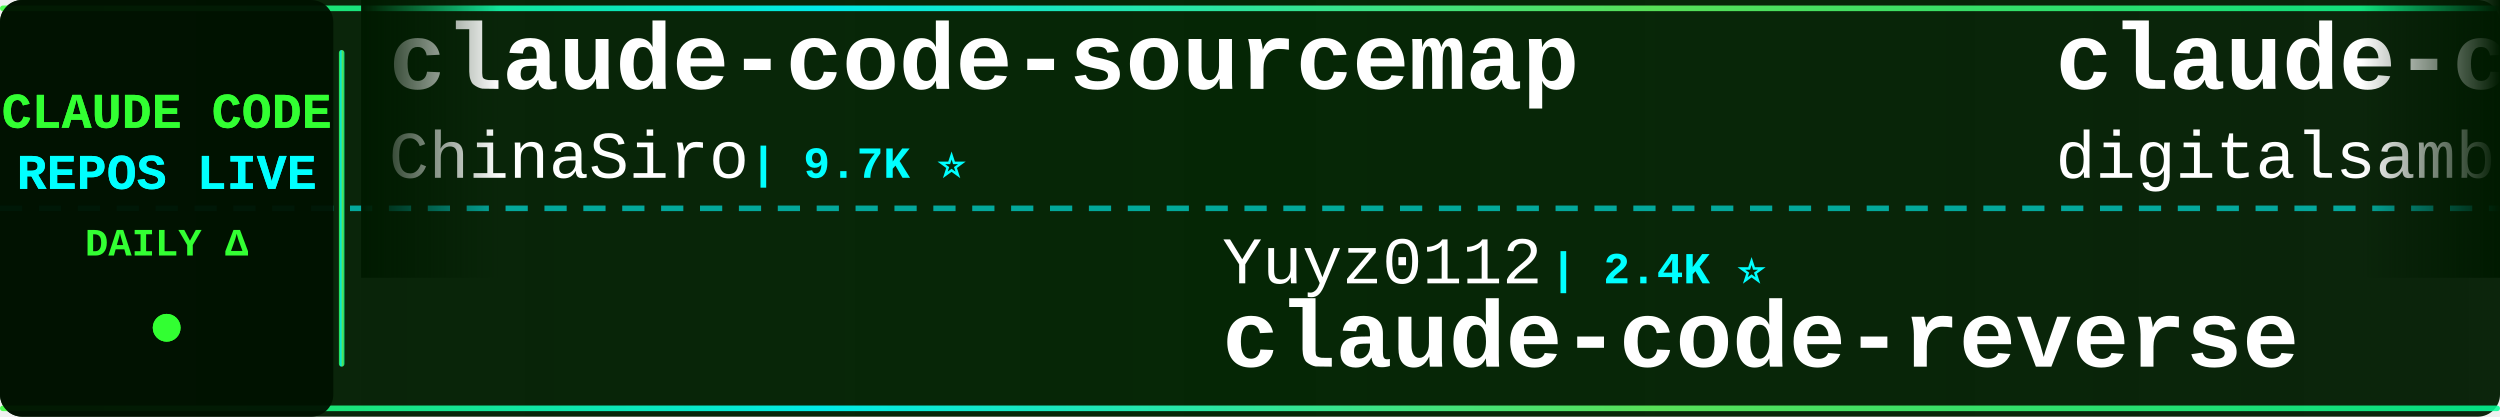
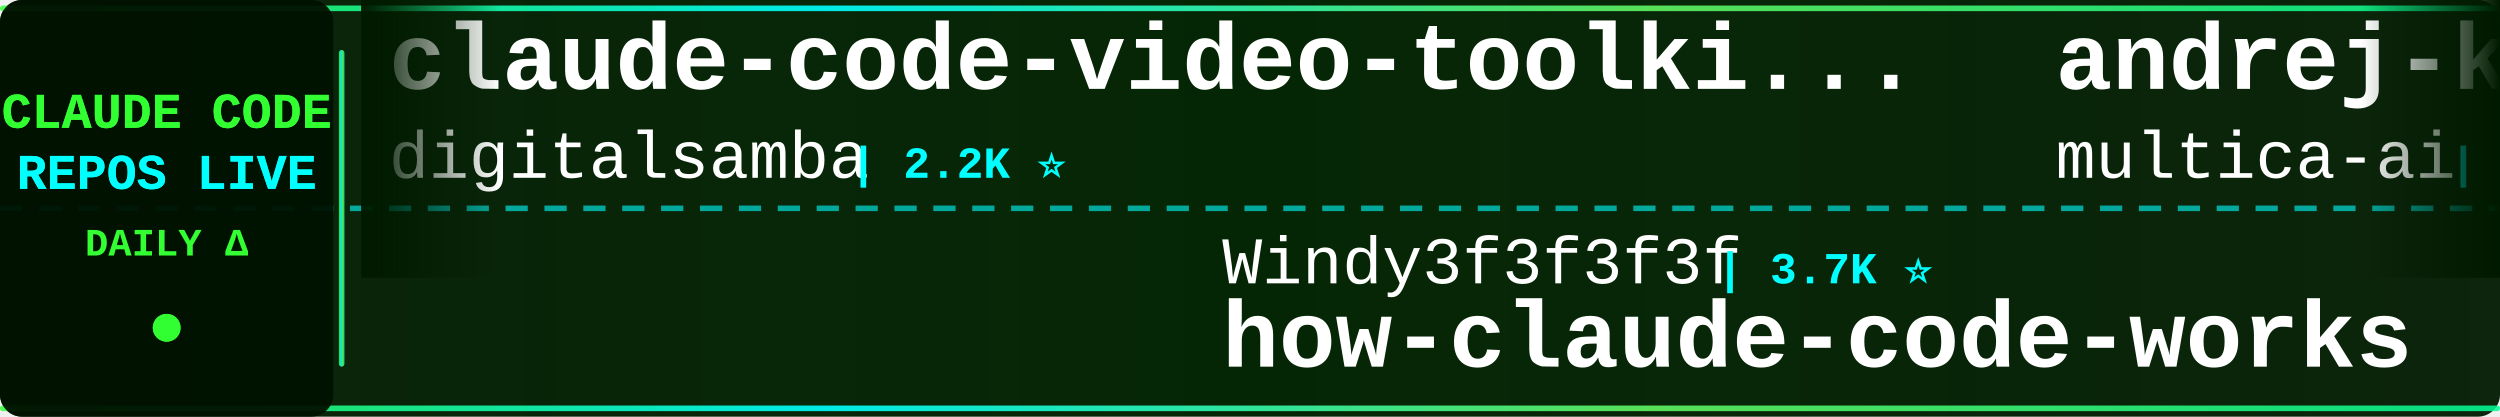
<svg xmlns="http://www.w3.org/2000/svg" width="900" height="150">
  <defs>
    <linearGradient id="tickerBg" x1="0%" y1="0%" x2="100%" y2="0%">
      <stop offset="0%" style="stop-color:#001a00;stop-opacity:0.95" />
      <stop offset="50%" style="stop-color:#002200;stop-opacity:0.98" />
      <stop offset="100%" style="stop-color:#001a00;stop-opacity:0.95" />
    </linearGradient>
    <linearGradient id="borderGrad" x1="0%" y1="0%" x2="100%" y2="0%">
      <stop offset="0%" style="stop-color:#33ff33;stop-opacity:0.85">
        <animate attributeName="stop-opacity" values="0.85;1;0.85" dur="2s" repeatCount="indefinite" />
      </stop>
      <stop offset="33%" style="stop-color:#00ffff;stop-opacity:0.9">
        <animate attributeName="stop-opacity" values="0.9;1;0.9" dur="2.2s" repeatCount="indefinite" />
      </stop>
      <stop offset="66%" style="stop-color:#66ff66;stop-opacity:0.85">
        <animate attributeName="stop-opacity" values="0.85;1;0.85" dur="1.8s" repeatCount="indefinite" />
      </stop>
      <stop offset="100%" style="stop-color:#00ff99;stop-opacity:0.85">
        <animate attributeName="stop-opacity" values="0.85;1;0.85" dur="2s" repeatCount="indefinite" />
      </stop>
    </linearGradient>
    <filter id="textGlow">
      <feGaussianBlur stdDeviation="0.1" result="coloredBlur" />
      <feMerge>
        <feMergeNode in="coloredBlur" />
        <feMergeNode in="SourceGraphic" />
      </feMerge>
    </filter>
    <filter id="metricGlow">
      <feGaussianBlur stdDeviation="0.2" result="coloredBlur" />
      <feMerge>
        <feMergeNode in="coloredBlur" />
        <feMergeNode in="SourceGraphic" />
      </feMerge>
    </filter>
    <linearGradient id="leftFade" x1="0%" y1="0%" x2="100%" y2="0%">
      <stop offset="0%" style="stop-color:#001a00;stop-opacity:1" />
      <stop offset="100%" style="stop-color:#001a00;stop-opacity:0" />
    </linearGradient>
    <linearGradient id="rightFade" x1="0%" y1="0%" x2="100%" y2="0%">
      <stop offset="0%" style="stop-color:#001a00;stop-opacity:0" />
      <stop offset="100%" style="stop-color:#001a00;stop-opacity:1" />
    </linearGradient>
  </defs>
  <rect width="900" height="150" fill="url(#tickerBg)" rx="8" />
  <rect x="0" y="2" width="900" height="2" fill="url(#borderGrad)" rx="1" />
  <rect x="0" y="146" width="900" height="2" fill="url(#borderGrad)" rx="1" />
  <line x1="0" y1="75" x2="900" y2="75" stroke="#00ffff" stroke-width="2" stroke-dasharray="8 6" opacity="0.6" />
  <rect x="0" y="0" width="120" height="150" fill="#001100" opacity="0.95" rx="8" />
  <text x="60" y="46" font-family="'Courier New', monospace" font-size="18" font-weight="bold" fill="#33ff33" text-anchor="middle" filter="url(#textGlow)">
    CLAUDE CODE
  </text>
  <text x="60" y="68" font-family="'Courier New', monospace" font-size="18" font-weight="bold" fill="#00ffff" text-anchor="middle" filter="url(#textGlow)">
    REPOS LIVE
  </text>
  <text x="60" y="92" font-family="'Courier New', monospace" font-size="14" font-weight="bold" fill="#33ff33" text-anchor="middle">
    DAILY Δ
  </text>
  <circle cx="60" cy="118" r="5" fill="#33ff33" filter="url(#metricGlow)">
    <animate attributeName="r" values="4;6;4" dur="1.5s" repeatCount="indefinite" />
    <animate attributeName="opacity" values="0.6;1;0.6" dur="1.5s" repeatCount="indefinite" />
  </circle>
  <rect x="122" y="18" width="2" height="114" fill="url(#borderGrad)" rx="1" />
  <clipPath id="tickerClip">
    <rect x="130" y="0" width="770" height="150" />
  </clipPath>
  <g clip-path="url(#tickerClip)">
    <g id="tickerItems">
      <animateTransform attributeName="transform" attributeType="XML" type="translate" from="0 0" to="-3000 0" dur="54s" repeatCount="indefinite" />
      <g transform="translate(0, 0)">
-         <text x="140" y="32" font-family="'Courier New', monospace" font-size="34" font-weight="bold" fill="#ffffff">claude-code-sourcemap</text>
-         <text x="140" y="64" font-family="'Courier New', monospace" font-size="24" font-weight="normal" fill="#ffffff" opacity="1.0">ChinaSiro</text>
-         <text x="270" y="64" font-family="'Courier New', monospace" font-size="16" font-weight="bold" fill="#00ffff"> | 9.7K ⭐</text>
+         <text x="140" y="32" font-family="'Courier New', monospace" font-size="34" font-weight="bold" fill="#ffffff">claude-code-video-toolki...</text>
+         <text x="140" y="64" font-family="'Courier New', monospace" font-size="24" font-weight="normal" fill="#ffffff" opacity="1.0">digitalsamba</text>
+         <text x="306" y="64" font-family="'Courier New', monospace" font-size="16" font-weight="bold" fill="#00ffff"> | 2.2K ⭐</text>
      </g>
      <g transform="translate(300, 0)">
-         <text x="140" y="102" font-family="'Courier New', monospace" font-size="24" font-weight="normal" fill="#ffffff" opacity="1.0">Yuyz0112</text>
-         <text x="258" y="102" font-family="'Courier New', monospace" font-size="16" font-weight="bold" fill="#00ffff"> | 2.4K ⭐</text>
-         <text x="140" y="132" font-family="'Courier New', monospace" font-size="34" font-weight="bold" fill="#ffffff">claude-code-reverse</text>
+         <text x="140" y="102" font-family="'Courier New', monospace" font-size="24" font-weight="normal" fill="#ffffff" opacity="1.0">Windy3f3f3f3f</text>
+         <text x="318" y="102" font-family="'Courier New', monospace" font-size="16" font-weight="bold" fill="#00ffff"> | 3.7K ⭐</text>
+         <text x="140" y="132" font-family="'Courier New', monospace" font-size="34" font-weight="bold" fill="#ffffff">how-claude-code-works</text>
      </g>
      <g transform="translate(600, 0)">
+         <text x="140" y="32" font-family="'Courier New', monospace" font-size="34" font-weight="bold" fill="#ffffff">andrej-karpathy-skills</text>
+         <text x="140" y="64" font-family="'Courier New', monospace" font-size="24" font-weight="normal" fill="#ffffff" opacity="1.0">multica-ai</text>
+         <text x="282" y="64" font-family="'Courier New', monospace" font-size="16" font-weight="bold" fill="#00ffff"> | 216.9K ⭐ +21</text>
+       </g>
+       <g transform="translate(900, 0)">
+         <text x="140" y="102" font-family="'Courier New', monospace" font-size="24" font-weight="normal" fill="#ffffff" opacity="1.0">Alishahryar1</text>
+         <text x="306" y="102" font-family="'Courier New', monospace" font-size="16" font-weight="bold" fill="#00ffff"> | 56.7K ⭐ +24</text>
+         <text x="140" y="132" font-family="'Courier New', monospace" font-size="34" font-weight="bold" fill="#ffffff">free-claude-code</text>
+       </g>
+       <g transform="translate(1200, 0)">
+         <text x="140" y="32" font-family="'Courier New', monospace" font-size="34" font-weight="bold" fill="#ffffff">claude-code-proxy</text>
+         <text x="140" y="64" font-family="'Courier New', monospace" font-size="24" font-weight="normal" fill="#ffffff" opacity="1.0">1rgs</text>
+         <text x="210" y="64" font-family="'Courier New', monospace" font-size="16" font-weight="bold" fill="#00ffff"> | 3.8K ⭐ +1</text>
+       </g>
+       <g transform="translate(1500, 0)">
+         <text x="140" y="102" font-family="'Courier New', monospace" font-size="24" font-weight="normal" fill="#ffffff" opacity="1.0">pengchengneo</text>
+         <text x="306" y="102" font-family="'Courier New', monospace" font-size="16" font-weight="bold" fill="#00ffff"> | 1.8K ⭐</text>
+         <text x="140" y="132" font-family="'Courier New', monospace" font-size="34" font-weight="bold" fill="#ffffff">Claude-Code</text>
+       </g>
+       <g transform="translate(1800, 0)">
+         <text x="140" y="32" font-family="'Courier New', monospace" font-size="34" font-weight="bold" fill="#ffffff">claude-code-source-build</text>
+         <text x="140" y="64" font-family="'Courier New', monospace" font-size="24" font-weight="normal" fill="#ffffff" opacity="1.0">andrew-kramer-inno</text>
+         <text x="378" y="64" font-family="'Courier New', monospace" font-size="16" font-weight="bold" fill="#00ffff"> | 594 ⭐</text>
+       </g>
+       <g transform="translate(2100, 0)">
+         <text x="140" y="102" font-family="'Courier New', monospace" font-size="24" font-weight="normal" fill="#ffffff" opacity="1.0">huangjia2019</text>
+         <text x="306" y="102" font-family="'Courier New', monospace" font-size="16" font-weight="bold" fill="#00ffff"> | 1.1K ⭐</text>
+         <text x="140" y="132" font-family="'Courier New', monospace" font-size="34" font-weight="bold" fill="#ffffff">claude-code-engineering</text>
+       </g>
+       <g transform="translate(2400, 0)">
+         <text x="140" y="32" font-family="'Courier New', monospace" font-size="34" font-weight="bold" fill="#ffffff">pi-vs-claude-code</text>
+         <text x="140" y="64" font-family="'Courier New', monospace" font-size="24" font-weight="normal" fill="#ffffff" opacity="1.0">disler</text>
+         <text x="234" y="64" font-family="'Courier New', monospace" font-size="16" font-weight="bold" fill="#00ffff"> | 1.7K ⭐</text>
+       </g>
+       <g transform="translate(2700, 0)">
+         <text x="140" y="102" font-family="'Courier New', monospace" font-size="24" font-weight="normal" fill="#ffffff" opacity="1.0">ccplugins</text>
+         <text x="270" y="102" font-family="'Courier New', monospace" font-size="16" font-weight="bold" fill="#00ffff"> | 966 ⭐</text>
+         <text x="140" y="132" font-family="'Courier New', monospace" font-size="34" font-weight="bold" fill="#ffffff">awesome-claude-code-plug...</text>
+       </g>
+       <g transform="translate(3000, 0)">
        <text x="140" y="32" font-family="'Courier New', monospace" font-size="34" font-weight="bold" fill="#ffffff">claude-code-video-toolki...</text>
        <text x="140" y="64" font-family="'Courier New', monospace" font-size="24" font-weight="normal" fill="#ffffff" opacity="1.0">digitalsamba</text>
-         <text x="306" y="64" font-family="'Courier New', monospace" font-size="16" font-weight="bold" fill="#00ffff"> | 2.2K ⭐ +1</text>
-       </g>
-       <g transform="translate(900, 0)">
-         <text x="140" y="102" font-family="'Courier New', monospace" font-size="24" font-weight="normal" fill="#ffffff" opacity="1.0">liuup</text>
-         <text x="222" y="102" font-family="'Courier New', monospace" font-size="16" font-weight="bold" fill="#00ffff"> | 4.0K ⭐</text>
-         <text x="140" y="132" font-family="'Courier New', monospace" font-size="34" font-weight="bold" fill="#ffffff">claude-code-analysis</text>
-       </g>
-       <g transform="translate(1200, 0)">
-         <text x="140" y="32" font-family="'Courier New', monospace" font-size="34" font-weight="bold" fill="#ffffff">claude-code-local</text>
-         <text x="140" y="64" font-family="'Courier New', monospace" font-size="24" font-weight="normal" fill="#ffffff" opacity="1.0">nicedreamzapp</text>
-         <text x="318" y="64" font-family="'Courier New', monospace" font-size="16" font-weight="bold" fill="#00ffff"> | 3.3K ⭐</text>
-       </g>
-       <g transform="translate(1500, 0)">
-         <text x="140" y="102" font-family="'Courier New', monospace" font-size="24" font-weight="normal" fill="#ffffff" opacity="1.0">shareAI-lab</text>
-         <text x="294" y="102" font-family="'Courier New', monospace" font-size="16" font-weight="bold" fill="#00ffff"> | 78.0K ⭐ +16</text>
-         <text x="140" y="132" font-family="'Courier New', monospace" font-size="34" font-weight="bold" fill="#ffffff">learn-claude-code</text>
-       </g>
-       <g transform="translate(1800, 0)">
-         <text x="140" y="32" font-family="'Courier New', monospace" font-size="34" font-weight="bold" fill="#ffffff">Open-ClaudeCode</text>
-         <text x="140" y="64" font-family="'Courier New', monospace" font-size="24" font-weight="normal" fill="#ffffff" opacity="1.0">LING71671</text>
-         <text x="270" y="64" font-family="'Courier New', monospace" font-size="16" font-weight="bold" fill="#00ffff"> | 962 ⭐</text>
-       </g>
-       <g transform="translate(2100, 0)">
-         <text x="140" y="102" font-family="'Courier New', monospace" font-size="24" font-weight="normal" fill="#ffffff" opacity="1.0">multica-ai</text>
-         <text x="282" y="102" font-family="'Courier New', monospace" font-size="16" font-weight="bold" fill="#00ffff"> | 216.8K ⭐ +60</text>
-         <text x="140" y="132" font-family="'Courier New', monospace" font-size="34" font-weight="bold" fill="#ffffff">andrej-karpathy-skills</text>
-       </g>
-       <g transform="translate(2400, 0)">
-         <text x="140" y="32" font-family="'Courier New', monospace" font-size="34" font-weight="bold" fill="#ffffff">claude-code-spec-workflo...</text>
-         <text x="140" y="64" font-family="'Courier New', monospace" font-size="24" font-weight="normal" fill="#ffffff" opacity="1.0">Pimzino</text>
-         <text x="246" y="64" font-family="'Courier New', monospace" font-size="16" font-weight="bold" fill="#00ffff"> | 3.9K ⭐</text>
-       </g>
-       <g transform="translate(2700, 0)">
-         <text x="140" y="102" font-family="'Courier New', monospace" font-size="24" font-weight="normal" fill="#ffffff" opacity="1.0">affaan-m</text>
-         <text x="258" y="102" font-family="'Courier New', monospace" font-size="16" font-weight="bold" fill="#00ffff"> | 272.8K ⭐ +207</text>
-         <text x="140" y="132" font-family="'Courier New', monospace" font-size="34" font-weight="bold" fill="#ffffff">ECC</text>
-       </g>
-       <g transform="translate(3000, 0)">
-         <text x="140" y="32" font-family="'Courier New', monospace" font-size="34" font-weight="bold" fill="#ffffff">claude-code-sourcemap</text>
-         <text x="140" y="64" font-family="'Courier New', monospace" font-size="24" font-weight="normal" fill="#ffffff" opacity="1.0">ChinaSiro</text>
-         <text x="270" y="64" font-family="'Courier New', monospace" font-size="16" font-weight="bold" fill="#00ffff"> | 9.7K ⭐</text>
+         <text x="306" y="64" font-family="'Courier New', monospace" font-size="16" font-weight="bold" fill="#00ffff"> | 2.2K ⭐</text>
      </g>
      <g transform="translate(3300, 0)">
-         <text x="140" y="102" font-family="'Courier New', monospace" font-size="24" font-weight="normal" fill="#ffffff" opacity="1.0">Yuyz0112</text>
-         <text x="258" y="102" font-family="'Courier New', monospace" font-size="16" font-weight="bold" fill="#00ffff"> | 2.4K ⭐</text>
-         <text x="140" y="132" font-family="'Courier New', monospace" font-size="34" font-weight="bold" fill="#ffffff">claude-code-reverse</text>
+         <text x="140" y="102" font-family="'Courier New', monospace" font-size="24" font-weight="normal" fill="#ffffff" opacity="1.0">Windy3f3f3f3f</text>
+         <text x="318" y="102" font-family="'Courier New', monospace" font-size="16" font-weight="bold" fill="#00ffff"> | 3.7K ⭐</text>
+         <text x="140" y="132" font-family="'Courier New', monospace" font-size="34" font-weight="bold" fill="#ffffff">how-claude-code-works</text>
      </g>
      <g transform="translate(3600, 0)">
-         <text x="140" y="32" font-family="'Courier New', monospace" font-size="34" font-weight="bold" fill="#ffffff">claude-code-video-toolki...</text>
-         <text x="140" y="64" font-family="'Courier New', monospace" font-size="24" font-weight="normal" fill="#ffffff" opacity="1.0">digitalsamba</text>
-         <text x="306" y="64" font-family="'Courier New', monospace" font-size="16" font-weight="bold" fill="#00ffff"> | 2.2K ⭐ +1</text>
+         <text x="140" y="32" font-family="'Courier New', monospace" font-size="34" font-weight="bold" fill="#ffffff">andrej-karpathy-skills</text>
+         <text x="140" y="64" font-family="'Courier New', monospace" font-size="24" font-weight="normal" fill="#ffffff" opacity="1.0">multica-ai</text>
+         <text x="282" y="64" font-family="'Courier New', monospace" font-size="16" font-weight="bold" fill="#00ffff"> | 216.9K ⭐ +21</text>
      </g>
      <g transform="translate(3900, 0)">
-         <text x="140" y="102" font-family="'Courier New', monospace" font-size="24" font-weight="normal" fill="#ffffff" opacity="1.0">liuup</text>
-         <text x="222" y="102" font-family="'Courier New', monospace" font-size="16" font-weight="bold" fill="#00ffff"> | 4.0K ⭐</text>
-         <text x="140" y="132" font-family="'Courier New', monospace" font-size="34" font-weight="bold" fill="#ffffff">claude-code-analysis</text>
+         <text x="140" y="102" font-family="'Courier New', monospace" font-size="24" font-weight="normal" fill="#ffffff" opacity="1.0">Alishahryar1</text>
+         <text x="306" y="102" font-family="'Courier New', monospace" font-size="16" font-weight="bold" fill="#00ffff"> | 56.7K ⭐ +24</text>
+         <text x="140" y="132" font-family="'Courier New', monospace" font-size="34" font-weight="bold" fill="#ffffff">free-claude-code</text>
      </g>
    </g>
  </g>
  <rect x="130" y="0" width="50" height="100" fill="url(#leftFade)" />
  <rect x="850" y="0" width="50" height="100" fill="url(#rightFade)" />
</svg>
